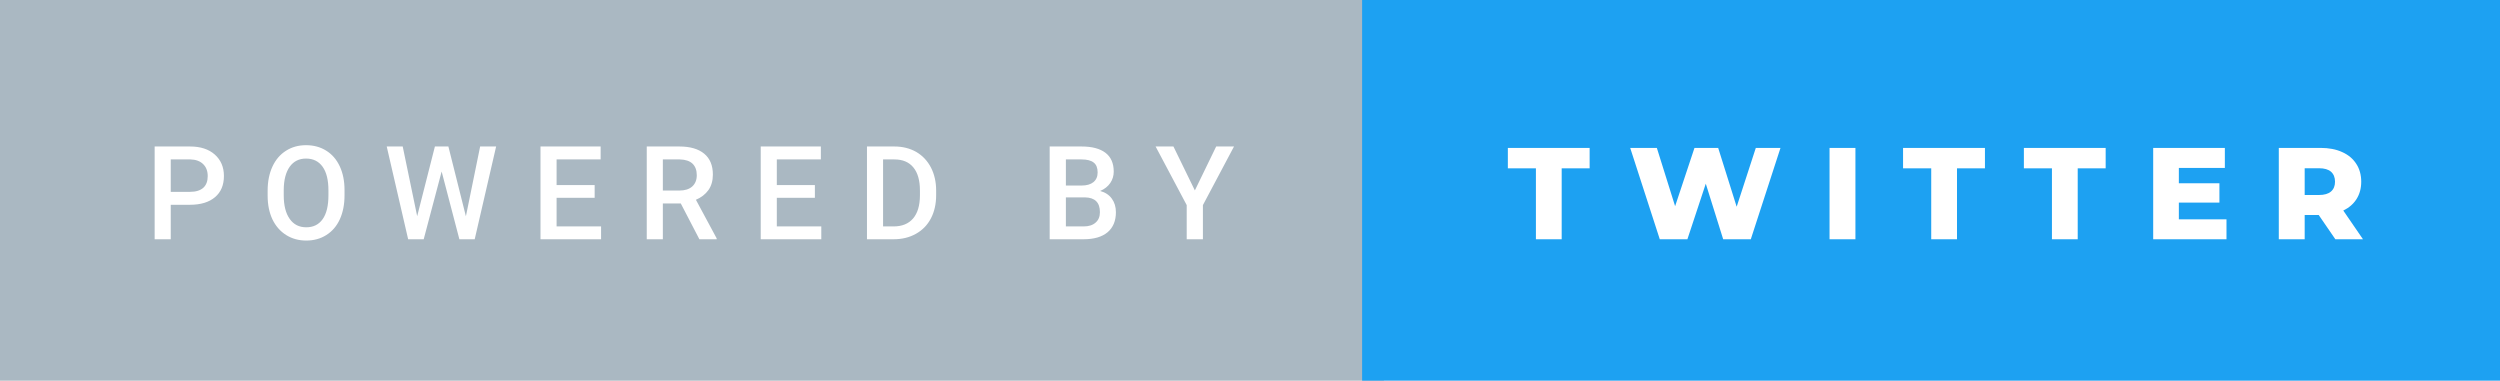
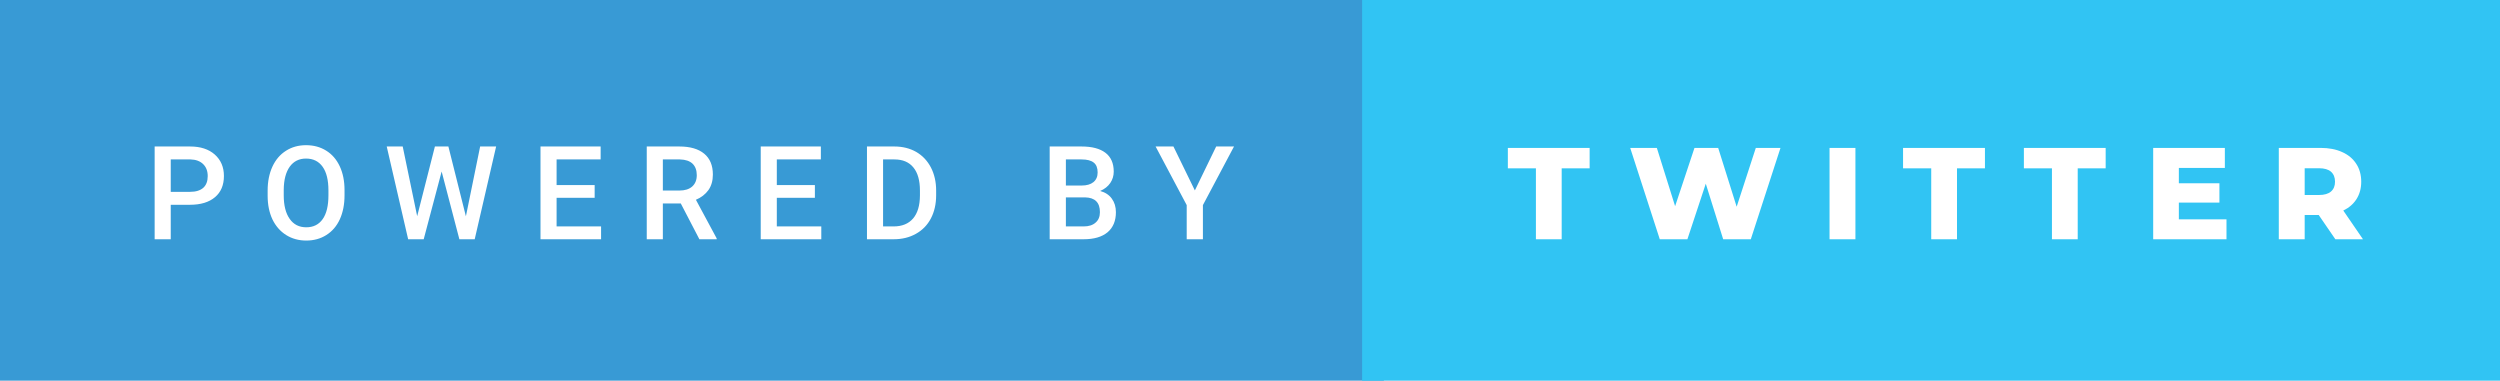
<svg xmlns="http://www.w3.org/2000/svg" width="229.88" height="35" viewBox="0 0 229.88 35">
-   <rect class="svg__rect" x="0" y="0" width="127.25" height="35" fill="#AAB8C2" />
-   <rect class="svg__rect" x="125.25" y="0" width="104.63" height="35" fill="#1DA1F2" />
+   <rect class="svg__rect" x="0" y="0" width="127.25" height="35" fill="#389AD5" />
+   <rect class="svg__rect" x="125.25" y="0" width="104.63" height="35" fill="#31C4F3" />
  <path class="svg__text" d="M15.70 22L14.22 22L14.22 13.47L17.48 13.47Q18.91 13.47 19.75 14.21Q20.59 14.96 20.59 16.18L20.59 16.18Q20.59 17.44 19.77 18.13Q18.95 18.83 17.46 18.83L17.46 18.83L15.70 18.83L15.70 22ZM15.70 14.66L15.70 17.64L17.48 17.64Q18.27 17.64 18.69 17.27Q19.10 16.90 19.10 16.19L19.10 16.19Q19.10 15.50 18.68 15.09Q18.26 14.68 17.52 14.66L17.52 14.66L15.70 14.66ZM24.61 18.00L24.61 18.00L24.61 17.52Q24.61 16.28 25.05 15.32Q25.49 14.37 26.30 13.86Q27.10 13.35 28.14 13.35Q29.19 13.35 29.99 13.85Q30.80 14.35 31.24 15.29Q31.68 16.23 31.68 17.48L31.68 17.48L31.68 17.96Q31.68 19.21 31.25 20.16Q30.82 21.10 30.01 21.61Q29.21 22.12 28.16 22.12L28.16 22.12Q27.12 22.12 26.31 21.61Q25.50 21.10 25.05 20.17Q24.61 19.23 24.61 18.00ZM26.09 17.46L26.09 17.96Q26.09 19.36 26.64 20.13Q27.18 20.90 28.16 20.90L28.16 20.90Q29.14 20.90 29.67 20.15Q30.20 19.40 30.20 17.96L30.20 17.96L30.20 17.51Q30.20 16.09 29.67 15.34Q29.13 14.58 28.14 14.58L28.14 14.58Q27.18 14.58 26.64 15.33Q26.10 16.09 26.09 17.46L26.09 17.46ZM37.53 22L35.56 13.47L37.03 13.47L38.36 19.88L39.99 13.47L41.23 13.47L42.84 19.89L44.15 13.47L45.62 13.47L43.65 22L42.24 22L40.61 15.77L38.96 22L37.53 22ZM55.27 22L49.70 22L49.70 13.47L55.23 13.47L55.23 14.66L51.18 14.66L51.18 17.02L54.68 17.02L54.68 18.19L51.18 18.19L51.18 20.82L55.27 20.82L55.27 22ZM60.95 22L59.47 22L59.47 13.47L62.47 13.47Q63.95 13.47 64.75 14.13Q65.55 14.79 65.55 16.05L65.55 16.05Q65.55 16.90 65.14 17.48Q64.72 18.06 63.99 18.37L63.99 18.37L65.90 21.92L65.90 22L64.31 22L62.60 18.71L60.95 18.71L60.95 22ZM60.95 14.66L60.95 17.52L62.48 17.52Q63.23 17.52 63.65 17.15Q64.07 16.77 64.07 16.11L64.07 16.11Q64.07 15.43 63.68 15.05Q63.29 14.68 62.52 14.66L62.52 14.66L60.95 14.66ZM75.52 22L69.95 22L69.95 13.47L75.48 13.47L75.48 14.66L71.43 14.66L71.43 17.02L74.93 17.02L74.93 18.19L71.43 18.19L71.43 20.82L75.52 20.82L75.52 22ZM82.17 22L79.72 22L79.72 13.47L82.24 13.47Q83.37 13.47 84.25 13.97Q85.12 14.48 85.60 15.40Q86.08 16.33 86.08 17.52L86.08 17.52L86.08 17.95Q86.08 19.16 85.60 20.08Q85.12 21.00 84.22 21.50Q83.33 22 82.17 22L82.17 22ZM81.20 14.66L81.20 20.82L82.17 20.82Q83.33 20.82 83.96 20.09Q84.58 19.36 84.59 17.99L84.59 17.99L84.59 17.52Q84.59 16.13 83.99 15.40Q83.39 14.66 82.24 14.66L82.24 14.66L81.20 14.66ZM99.64 22L96.52 22L96.52 13.47L99.45 13.47Q100.89 13.47 101.65 14.05Q102.41 14.63 102.41 15.78L102.41 15.78Q102.41 16.36 102.09 16.83Q101.77 17.30 101.16 17.56L101.16 17.56Q101.86 17.75 102.23 18.26Q102.61 18.78 102.61 19.51L102.61 19.51Q102.61 20.71 101.84 21.36Q101.07 22 99.64 22L99.64 22ZM98.01 18.15L98.01 20.82L99.65 20.82Q100.35 20.82 100.74 20.47Q101.14 20.13 101.14 19.51L101.14 19.51Q101.14 18.18 99.78 18.15L99.78 18.15L98.01 18.15ZM98.01 14.66L98.01 17.06L99.46 17.06Q100.15 17.06 100.54 16.75Q100.93 16.43 100.93 15.86L100.93 15.86Q100.93 15.23 100.57 14.95Q100.21 14.66 99.45 14.66L99.45 14.66L98.01 14.66ZM109.12 18.86L106.26 13.47L107.90 13.47L109.87 17.51L111.83 13.47L113.47 13.47L110.61 18.86L110.61 22L109.12 22L109.12 18.86Z" fill="#FFFFFF" />
  <path class="svg__text" d="M141.23 15.48L138.65 15.48L138.65 13.60L146.17 13.60L146.17 15.48L143.60 15.48L143.60 22L141.23 22L141.23 15.48ZM152.62 22L149.90 13.60L152.35 13.60L154.03 18.96L155.81 13.60L157.99 13.60L159.69 19.01L161.45 13.60L163.72 13.60L160.99 22L158.45 22L156.85 16.89L155.16 22L152.62 22ZM170.61 22L168.23 22L168.23 13.60L170.61 13.60L170.61 22ZM177.58 15.48L174.99 15.48L174.99 13.60L182.52 13.60L182.52 15.48L179.95 15.48L179.95 22L177.58 22L177.58 15.48ZM188.68 15.48L186.10 15.48L186.10 13.60L193.62 13.60L193.62 15.48L191.05 15.48L191.05 22L188.68 22L188.68 15.48ZM204.73 22L197.99 22L197.99 13.60L204.58 13.60L204.58 15.44L200.35 15.44L200.35 16.85L204.08 16.85L204.08 18.63L200.35 18.63L200.35 20.17L204.73 20.17L204.73 22ZM211.92 22L209.54 22L209.54 13.60L213.38 13.60Q214.53 13.60 215.36 13.98Q216.20 14.35 216.66 15.06Q217.12 15.76 217.12 16.71L217.12 16.71Q217.12 17.62 216.69 18.30Q216.26 18.98 215.47 19.36L215.47 19.36L217.28 22L214.74 22L213.21 19.77L211.92 19.77L211.92 22ZM211.92 15.47L211.92 17.93L213.24 17.93Q213.97 17.93 214.34 17.61Q214.71 17.29 214.71 16.71L214.71 16.71Q214.71 16.12 214.34 15.79Q213.97 15.47 213.24 15.47L213.24 15.47L211.92 15.47Z" fill="#FFFFFF" x="138.25" />
</svg>
